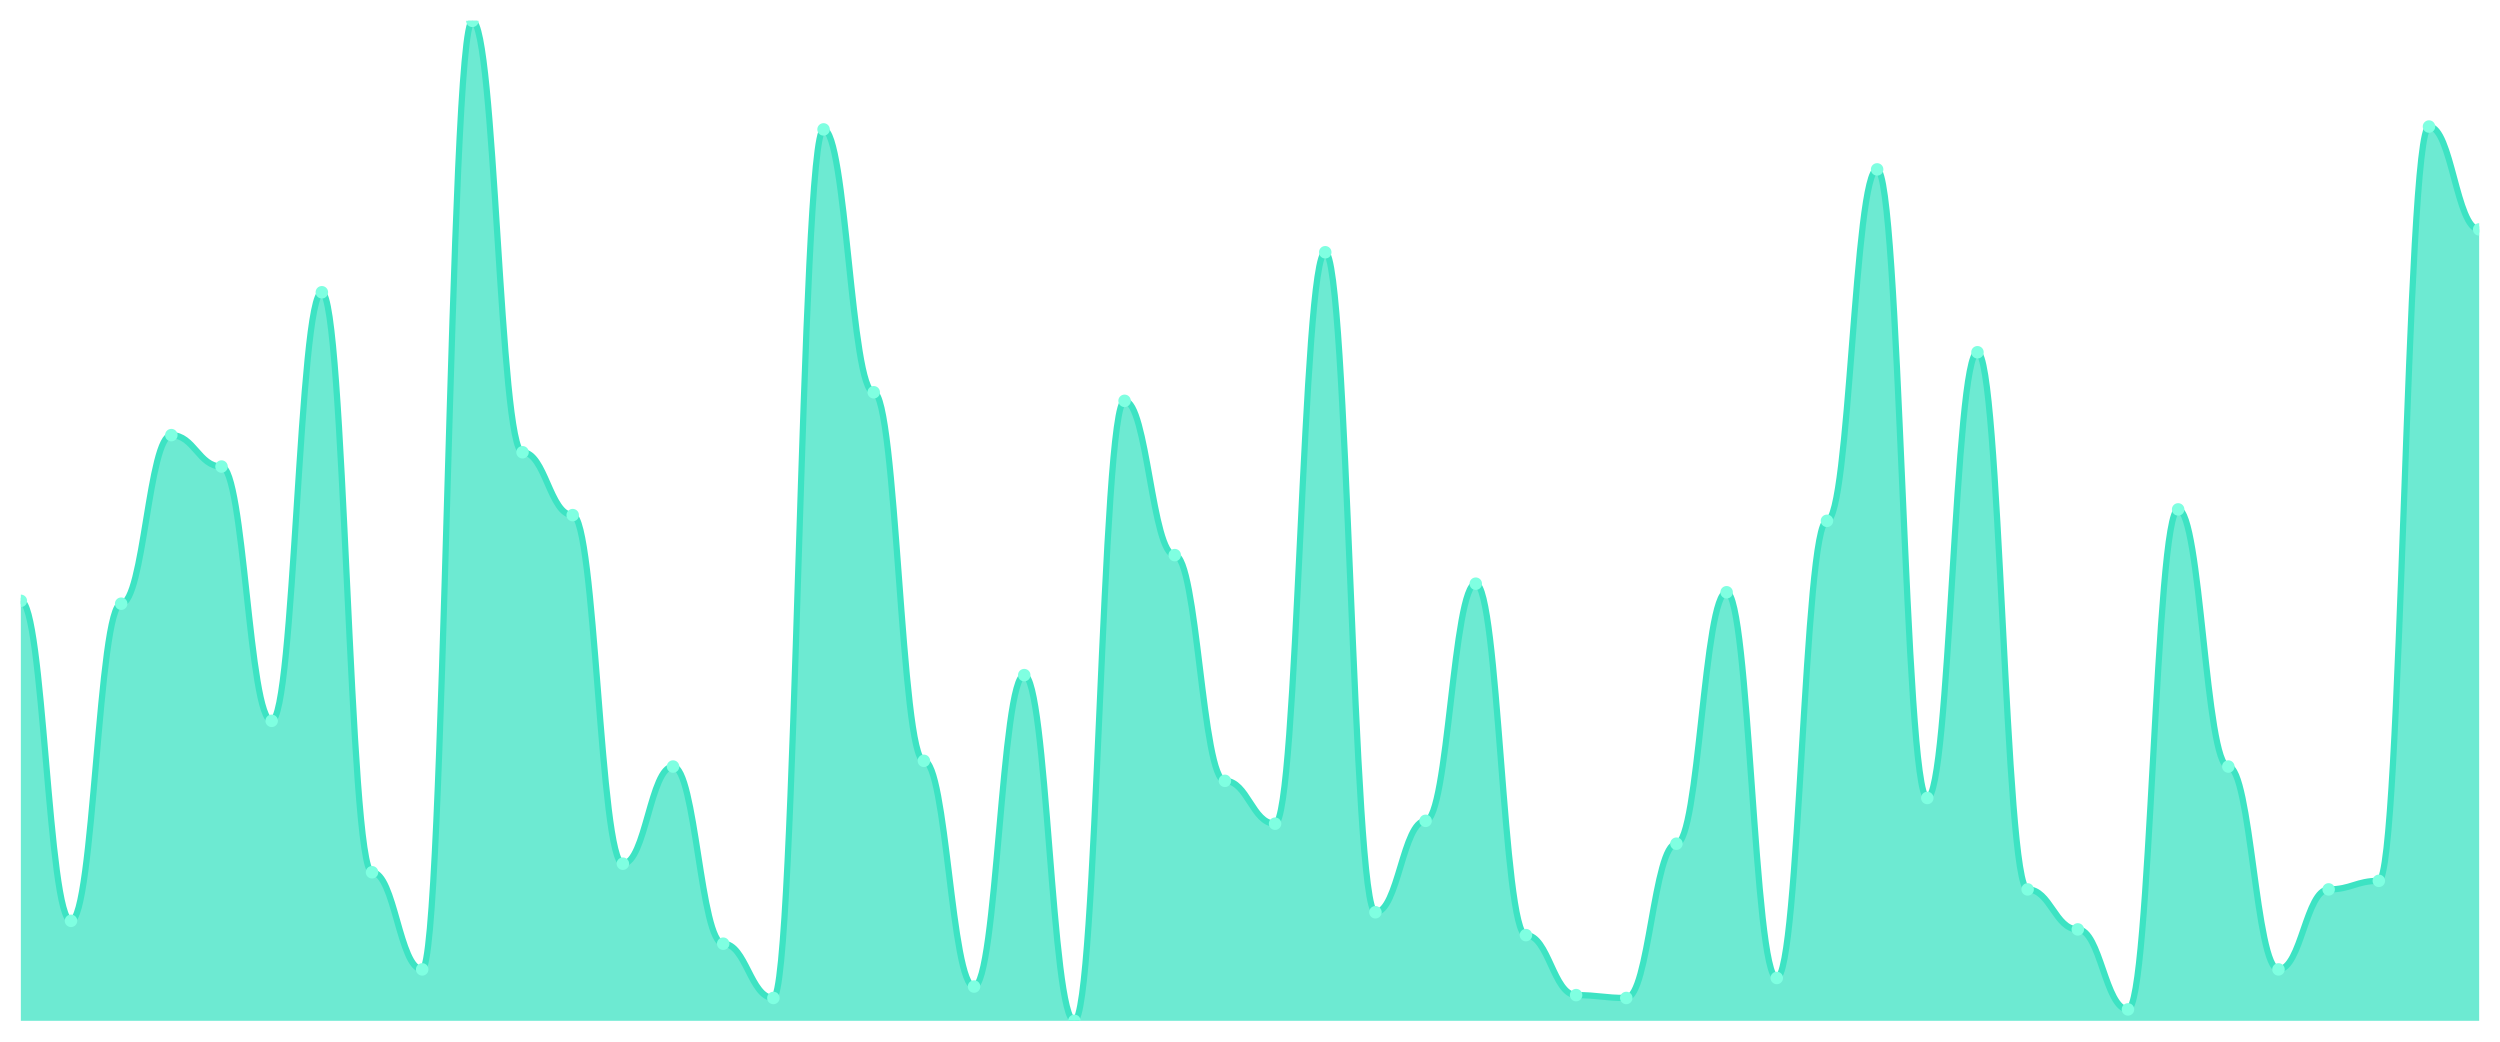
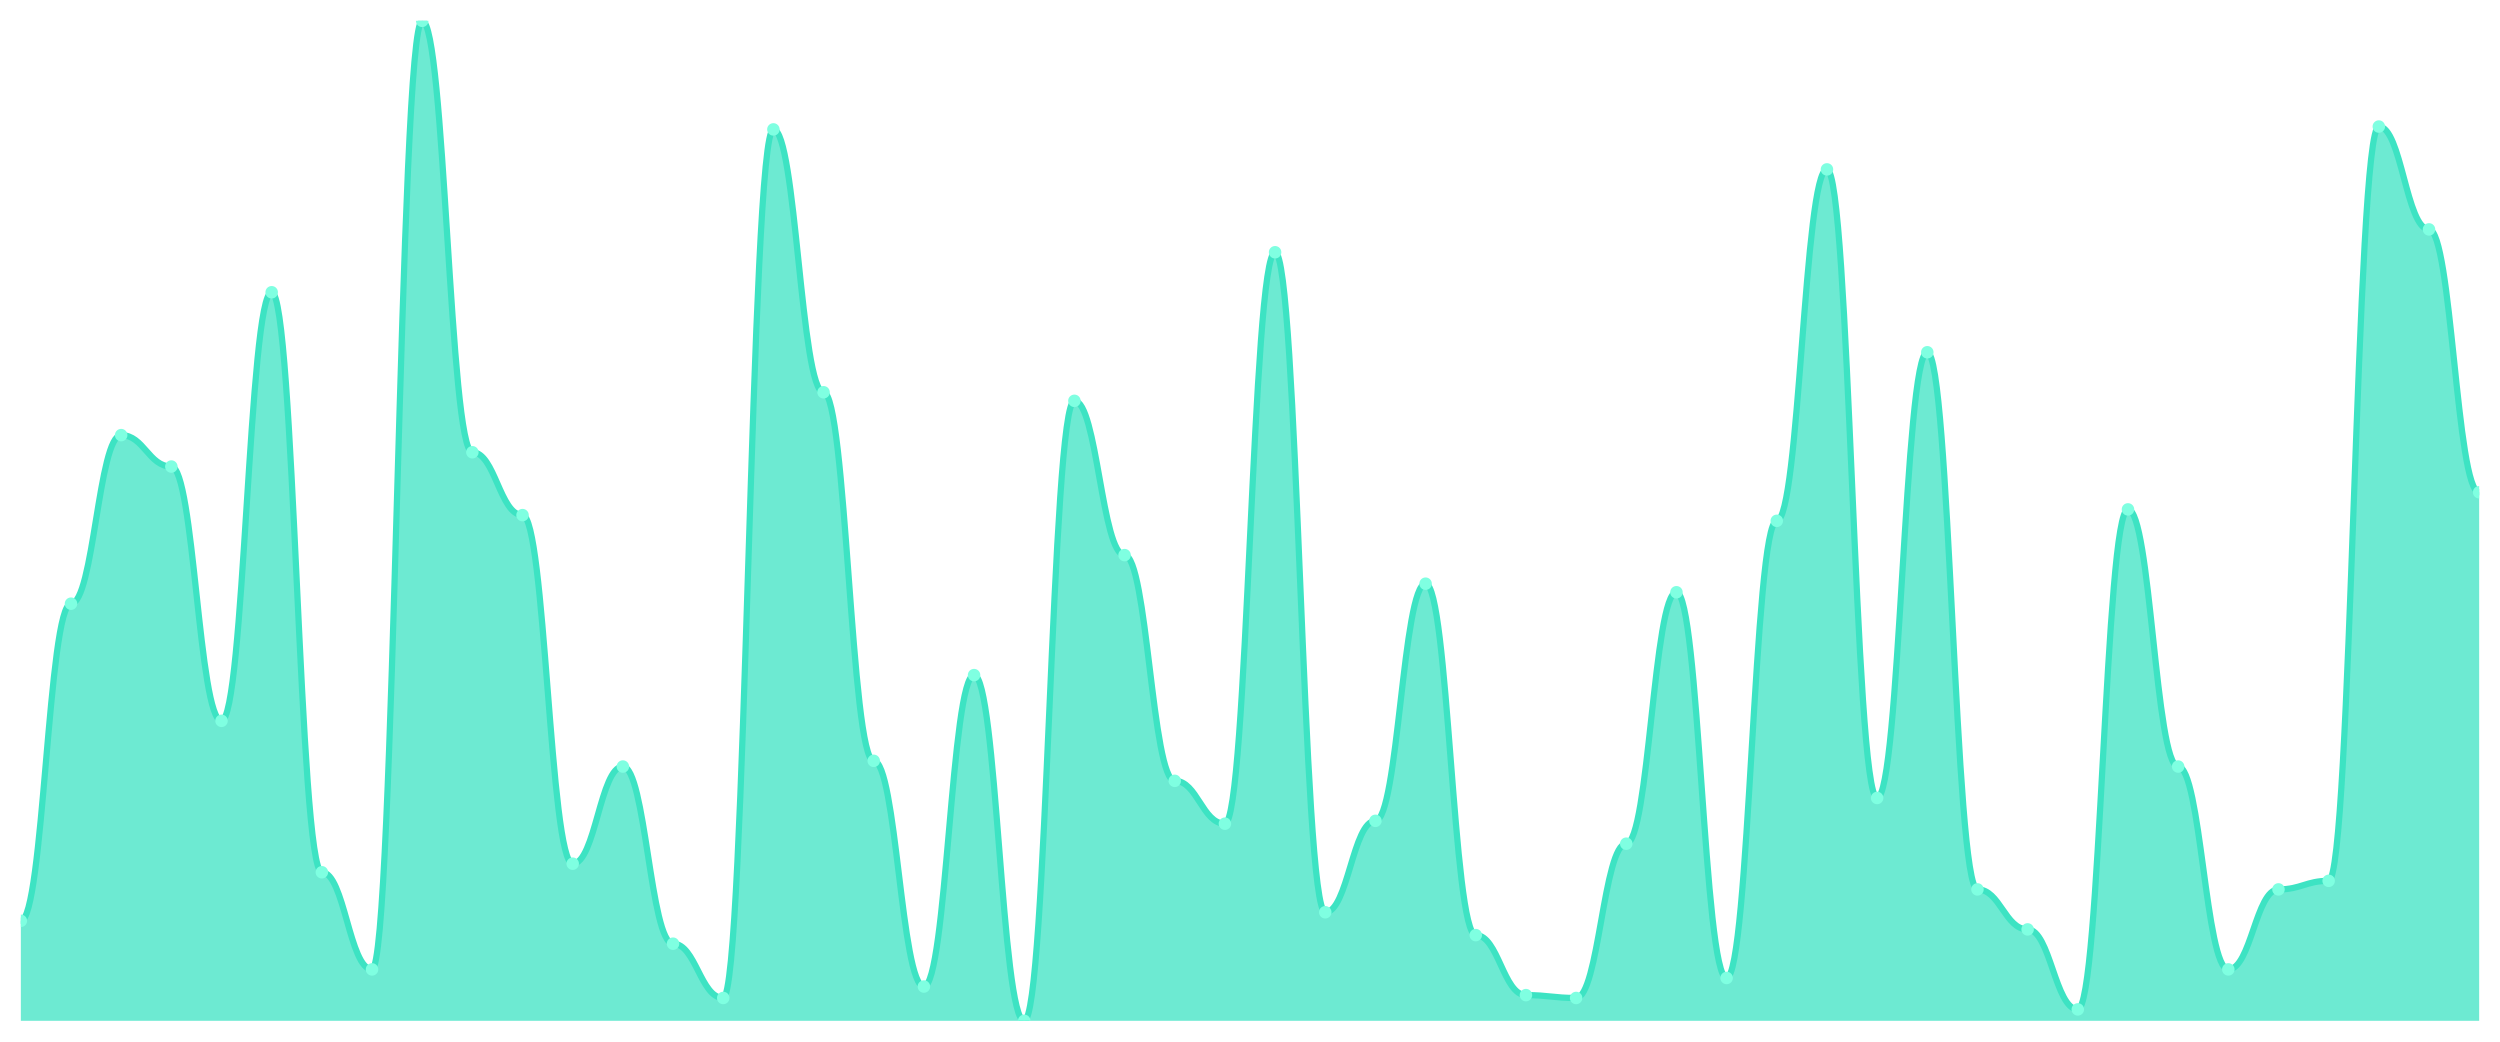
<svg xmlns="http://www.w3.org/2000/svg" viewBox="0 0 1200 500" width="1200" height="500">
  <defs>
    <clipPath id="c">
      <rect x="10" y="10" width="1180" height="480" />
    </clipPath>
  </defs>
  <rect width="1200" height="500" fill="none" />
  <g clip-path="url(#c)">
-     <path d="M 10,490 L 10,288.4 C 20.837,288.4 23.245,442 34.082,442 C 44.918,442 47.327,289.771 58.163,289.771 C 69,289.771 71.408,208.857 82.245,208.857 C 93.082,208.857 95.49,223.943 106.327,223.943 C 117.163,223.943 119.571,346 130.408,346 C 141.245,346 143.653,140.286 154.49,140.286 C 165.327,140.286 167.735,418.686 178.571,418.686 C 189.408,418.686 191.816,465.314 202.653,465.314 C 213.49,465.314 215.898,10 226.735,10 C 237.571,10 239.98,217.086 250.816,217.086 C 261.653,217.086 264.061,247.257 274.898,247.257 C 285.735,247.257 288.143,414.571 298.98,414.571 C 309.816,414.571 312.224,367.943 323.061,367.943 C 333.898,367.943 336.306,452.971 347.143,452.971 C 357.98,452.971 360.388,479.029 371.224,479.029 C 382.061,479.029 384.469,62.114 395.306,62.114 C 406.143,62.114 408.551,188.286 419.388,188.286 C 430.224,188.286 432.633,365.2 443.469,365.2 C 454.306,365.2 456.714,473.543 467.551,473.543 C 478.388,473.543 480.796,324.057 491.633,324.057 C 502.469,324.057 504.878,490 515.714,490 C 526.551,490 528.959,192.4 539.796,192.4 C 550.633,192.4 553.041,266.457 563.878,266.457 C 574.714,266.457 577.122,374.8 587.959,374.8 C 598.796,374.8 601.204,395.371 612.041,395.371 C 622.878,395.371 625.286,121.086 636.122,121.086 C 646.959,121.086 649.367,437.886 660.204,437.886 C 671.041,437.886 673.449,394 684.286,394 C 695.122,394 697.531,280.171 708.367,280.171 C 719.204,280.171 721.612,448.857 732.449,448.857 C 743.286,448.857 745.694,477.657 756.531,477.657 C 767.367,477.657 769.776,479.029 780.612,479.029 C 791.449,479.029 793.857,404.971 804.694,404.971 C 815.531,404.971 817.939,284.286 828.776,284.286 C 839.612,284.286 842.02,469.429 852.857,469.429 C 863.694,469.429 866.102,250 876.939,250 C 887.776,250 890.184,81.314 901.02,81.314 C 911.857,81.314 914.265,383.029 925.102,383.029 C 935.939,383.029 938.347,169.086 949.184,169.086 C 960.02,169.086 962.429,426.914 973.265,426.914 C 984.102,426.914 986.51,446.114 997.347,446.114 C 1008.184,446.114 1010.592,484.514 1021.429,484.514 C 1032.265,484.514 1034.673,244.514 1045.51,244.514 C 1056.347,244.514 1058.755,367.943 1069.592,367.943 C 1080.429,367.943 1082.837,465.314 1093.673,465.314 C 1104.51,465.314 1106.918,426.914 1117.755,426.914 C 1128.592,426.914 1131,422.8 1141.837,422.8 C 1152.673,422.8 1155.082,60.743 1165.918,60.743 C 1176.755,60.743 1179.163,110.114 1190,110.114 L 1190,490 Z" fill="rgba(61,227,195,0.75)" />
-     <path d="M 10,288.4 C 20.837,288.4 23.245,442 34.082,442 C 44.918,442 47.327,289.771 58.163,289.771 C 69,289.771 71.408,208.857 82.245,208.857 C 93.082,208.857 95.49,223.943 106.327,223.943 C 117.163,223.943 119.571,346 130.408,346 C 141.245,346 143.653,140.286 154.49,140.286 C 165.327,140.286 167.735,418.686 178.571,418.686 C 189.408,418.686 191.816,465.314 202.653,465.314 C 213.49,465.314 215.898,10 226.735,10 C 237.571,10 239.98,217.086 250.816,217.086 C 261.653,217.086 264.061,247.257 274.898,247.257 C 285.735,247.257 288.143,414.571 298.98,414.571 C 309.816,414.571 312.224,367.943 323.061,367.943 C 333.898,367.943 336.306,452.971 347.143,452.971 C 357.98,452.971 360.388,479.029 371.224,479.029 C 382.061,479.029 384.469,62.114 395.306,62.114 C 406.143,62.114 408.551,188.286 419.388,188.286 C 430.224,188.286 432.633,365.2 443.469,365.2 C 454.306,365.2 456.714,473.543 467.551,473.543 C 478.388,473.543 480.796,324.057 491.633,324.057 C 502.469,324.057 504.878,490 515.714,490 C 526.551,490 528.959,192.4 539.796,192.4 C 550.633,192.4 553.041,266.457 563.878,266.457 C 574.714,266.457 577.122,374.8 587.959,374.8 C 598.796,374.8 601.204,395.371 612.041,395.371 C 622.878,395.371 625.286,121.086 636.122,121.086 C 646.959,121.086 649.367,437.886 660.204,437.886 C 671.041,437.886 673.449,394 684.286,394 C 695.122,394 697.531,280.171 708.367,280.171 C 719.204,280.171 721.612,448.857 732.449,448.857 C 743.286,448.857 745.694,477.657 756.531,477.657 C 767.367,477.657 769.776,479.029 780.612,479.029 C 791.449,479.029 793.857,404.971 804.694,404.971 C 815.531,404.971 817.939,284.286 828.776,284.286 C 839.612,284.286 842.02,469.429 852.857,469.429 C 863.694,469.429 866.102,250 876.939,250 C 887.776,250 890.184,81.314 901.02,81.314 C 911.857,81.314 914.265,383.029 925.102,383.029 C 935.939,383.029 938.347,169.086 949.184,169.086 C 960.02,169.086 962.429,426.914 973.265,426.914 C 984.102,426.914 986.51,446.114 997.347,446.114 C 1008.184,446.114 1010.592,484.514 1021.429,484.514 C 1032.265,484.514 1034.673,244.514 1045.51,244.514 C 1056.347,244.514 1058.755,367.943 1069.592,367.943 C 1080.429,367.943 1082.837,465.314 1093.673,465.314 C 1104.51,465.314 1106.918,426.914 1117.755,426.914 C 1128.592,426.914 1131,422.8 1141.837,422.8 C 1152.673,422.8 1155.082,60.743 1165.918,60.743 C 1176.755,60.743 1179.163,110.114 1190,110.114" fill="none" stroke="#3de3c3" stroke-width="3" stroke-linecap="round" stroke-linejoin="round" />
-     <circle cx="10" cy="288.4" r="3" fill="#7fffe1" />
-     <circle cx="34.082" cy="442" r="3" fill="#7fffe1" />
-     <circle cx="58.163" cy="289.771" r="3" fill="#7fffe1" />
-     <circle cx="82.245" cy="208.857" r="3" fill="#7fffe1" />
-     <circle cx="106.327" cy="223.943" r="3" fill="#7fffe1" />
-     <circle cx="130.408" cy="346" r="3" fill="#7fffe1" />
-     <circle cx="154.49" cy="140.286" r="3" fill="#7fffe1" />
-     <circle cx="178.571" cy="418.686" r="3" fill="#7fffe1" />
-     <circle cx="202.653" cy="465.314" r="3" fill="#7fffe1" />
-     <circle cx="226.735" cy="10" r="3" fill="#7fffe1" />
-     <circle cx="250.816" cy="217.086" r="3" fill="#7fffe1" />
-     <circle cx="274.898" cy="247.257" r="3" fill="#7fffe1" />
-     <circle cx="298.98" cy="414.571" r="3" fill="#7fffe1" />
-     <circle cx="323.061" cy="367.943" r="3" fill="#7fffe1" />
-     <circle cx="347.143" cy="452.971" r="3" fill="#7fffe1" />
-     <circle cx="371.224" cy="479.029" r="3" fill="#7fffe1" />
-     <circle cx="395.306" cy="62.114" r="3" fill="#7fffe1" />
-     <circle cx="419.388" cy="188.286" r="3" fill="#7fffe1" />
-     <circle cx="443.469" cy="365.2" r="3" fill="#7fffe1" />
-     <circle cx="467.551" cy="473.543" r="3" fill="#7fffe1" />
-     <circle cx="491.633" cy="324.057" r="3" fill="#7fffe1" />
-     <circle cx="515.714" cy="490" r="3" fill="#7fffe1" />
-     <circle cx="539.796" cy="192.4" r="3" fill="#7fffe1" />
-     <circle cx="563.878" cy="266.457" r="3" fill="#7fffe1" />
-     <circle cx="587.959" cy="374.8" r="3" fill="#7fffe1" />
-     <circle cx="612.041" cy="395.371" r="3" fill="#7fffe1" />
-     <circle cx="636.122" cy="121.086" r="3" fill="#7fffe1" />
-     <circle cx="660.204" cy="437.886" r="3" fill="#7fffe1" />
-     <circle cx="684.286" cy="394" r="3" fill="#7fffe1" />
-     <circle cx="708.367" cy="280.171" r="3" fill="#7fffe1" />
-     <circle cx="732.449" cy="448.857" r="3" fill="#7fffe1" />
-     <circle cx="756.531" cy="477.657" r="3" fill="#7fffe1" />
-     <circle cx="780.612" cy="479.029" r="3" fill="#7fffe1" />
-     <circle cx="804.694" cy="404.971" r="3" fill="#7fffe1" />
-     <circle cx="828.776" cy="284.286" r="3" fill="#7fffe1" />
-     <circle cx="852.857" cy="469.429" r="3" fill="#7fffe1" />
-     <circle cx="876.939" cy="250" r="3" fill="#7fffe1" />
-     <circle cx="901.02" cy="81.314" r="3" fill="#7fffe1" />
-     <circle cx="925.102" cy="383.029" r="3" fill="#7fffe1" />
-     <circle cx="949.184" cy="169.086" r="3" fill="#7fffe1" />
-     <circle cx="973.265" cy="426.914" r="3" fill="#7fffe1" />
-     <circle cx="997.347" cy="446.114" r="3" fill="#7fffe1" />
-     <circle cx="1021.429" cy="484.514" r="3" fill="#7fffe1" />
-     <circle cx="1045.51" cy="244.514" r="3" fill="#7fffe1" />
-     <circle cx="1069.592" cy="367.943" r="3" fill="#7fffe1" />
-     <circle cx="1093.673" cy="465.314" r="3" fill="#7fffe1" />
-     <circle cx="1117.755" cy="426.914" r="3" fill="#7fffe1" />
-     <circle cx="1141.837" cy="422.8" r="3" fill="#7fffe1" />
-     <circle cx="1165.918" cy="60.743" r="3" fill="#7fffe1" />
-     <circle cx="1190" cy="110.114" r="3" fill="#7fffe1" />
+     <path d="M 10,490 L 10,442 C 20.837,442 23.245,289.771 34.082,289.771 C 44.918,289.771 47.327,208.857 58.163,208.857 C 69,208.857 71.408,223.943 82.245,223.943 C 93.082,223.943 95.49,346 106.327,346 C 117.163,346 119.571,140.286 130.408,140.286 C 141.245,140.286 143.653,418.686 154.49,418.686 C 165.327,418.686 167.735,465.314 178.571,465.314 C 189.408,465.314 191.816,10 202.653,10 C 213.49,10 215.898,217.086 226.735,217.086 C 237.571,217.086 239.98,247.257 250.816,247.257 C 261.653,247.257 264.061,414.571 274.898,414.571 C 285.735,414.571 288.143,367.943 298.98,367.943 C 309.816,367.943 312.224,452.971 323.061,452.971 C 333.898,452.971 336.306,479.029 347.143,479.029 C 357.98,479.029 360.388,62.114 371.224,62.114 C 382.061,62.114 384.469,188.286 395.306,188.286 C 406.143,188.286 408.551,365.2 419.388,365.2 C 430.224,365.2 432.633,473.543 443.469,473.543 C 454.306,473.543 456.714,324.057 467.551,324.057 C 478.388,324.057 480.796,490 491.633,490 C 502.469,490 504.878,192.4 515.714,192.4 C 526.551,192.4 528.959,266.457 539.796,266.457 C 550.633,266.457 553.041,374.8 563.878,374.8 C 574.714,374.8 577.122,395.371 587.959,395.371 C 598.796,395.371 601.204,121.086 612.041,121.086 C 622.878,121.086 625.286,437.886 636.122,437.886 C 646.959,437.886 649.367,394 660.204,394 C 671.041,394 673.449,280.171 684.286,280.171 C 695.122,280.171 697.531,448.857 708.367,448.857 C 719.204,448.857 721.612,477.657 732.449,477.657 C 743.286,477.657 745.694,479.029 756.531,479.029 C 767.367,479.029 769.776,404.971 780.612,404.971 C 791.449,404.971 793.857,284.286 804.694,284.286 C 815.531,284.286 817.939,469.429 828.776,469.429 C 839.612,469.429 842.02,250 852.857,250 C 863.694,250 866.102,81.314 876.939,81.314 C 887.776,81.314 890.184,383.029 901.02,383.029 C 911.857,383.029 914.265,169.086 925.102,169.086 C 935.939,169.086 938.347,426.914 949.184,426.914 C 960.02,426.914 962.429,446.114 973.265,446.114 C 984.102,446.114 986.51,484.514 997.347,484.514 C 1008.184,484.514 1010.592,244.514 1021.429,244.514 C 1032.265,244.514 1034.673,367.943 1045.51,367.943 C 1056.347,367.943 1058.755,465.314 1069.592,465.314 C 1080.429,465.314 1082.837,426.914 1093.673,426.914 C 1104.51,426.914 1106.918,422.8 1117.755,422.8 C 1128.592,422.8 1131,60.743 1141.837,60.743 C 1152.673,60.743 1155.082,110.114 1165.918,110.114 C 1176.755,110.114 1179.163,236.286 1190,236.286 L 1190,490 Z" fill="rgba(61,227,195,0.75)" />
+     <path d="M 10,442 C 20.837,442 23.245,289.771 34.082,289.771 C 44.918,289.771 47.327,208.857 58.163,208.857 C 69,208.857 71.408,223.943 82.245,223.943 C 93.082,223.943 95.49,346 106.327,346 C 117.163,346 119.571,140.286 130.408,140.286 C 141.245,140.286 143.653,418.686 154.49,418.686 C 165.327,418.686 167.735,465.314 178.571,465.314 C 189.408,465.314 191.816,10 202.653,10 C 213.49,10 215.898,217.086 226.735,217.086 C 237.571,217.086 239.98,247.257 250.816,247.257 C 261.653,247.257 264.061,414.571 274.898,414.571 C 285.735,414.571 288.143,367.943 298.98,367.943 C 309.816,367.943 312.224,452.971 323.061,452.971 C 333.898,452.971 336.306,479.029 347.143,479.029 C 357.98,479.029 360.388,62.114 371.224,62.114 C 382.061,62.114 384.469,188.286 395.306,188.286 C 406.143,188.286 408.551,365.2 419.388,365.2 C 430.224,365.2 432.633,473.543 443.469,473.543 C 454.306,473.543 456.714,324.057 467.551,324.057 C 478.388,324.057 480.796,490 491.633,490 C 502.469,490 504.878,192.4 515.714,192.4 C 526.551,192.4 528.959,266.457 539.796,266.457 C 550.633,266.457 553.041,374.8 563.878,374.8 C 574.714,374.8 577.122,395.371 587.959,395.371 C 598.796,395.371 601.204,121.086 612.041,121.086 C 622.878,121.086 625.286,437.886 636.122,437.886 C 646.959,437.886 649.367,394 660.204,394 C 671.041,394 673.449,280.171 684.286,280.171 C 695.122,280.171 697.531,448.857 708.367,448.857 C 719.204,448.857 721.612,477.657 732.449,477.657 C 743.286,477.657 745.694,479.029 756.531,479.029 C 767.367,479.029 769.776,404.971 780.612,404.971 C 791.449,404.971 793.857,284.286 804.694,284.286 C 815.531,284.286 817.939,469.429 828.776,469.429 C 839.612,469.429 842.02,250 852.857,250 C 863.694,250 866.102,81.314 876.939,81.314 C 887.776,81.314 890.184,383.029 901.02,383.029 C 911.857,383.029 914.265,169.086 925.102,169.086 C 935.939,169.086 938.347,426.914 949.184,426.914 C 960.02,426.914 962.429,446.114 973.265,446.114 C 984.102,446.114 986.51,484.514 997.347,484.514 C 1008.184,484.514 1010.592,244.514 1021.429,244.514 C 1032.265,244.514 1034.673,367.943 1045.51,367.943 C 1056.347,367.943 1058.755,465.314 1069.592,465.314 C 1080.429,465.314 1082.837,426.914 1093.673,426.914 C 1104.51,426.914 1106.918,422.8 1117.755,422.8 C 1128.592,422.8 1131,60.743 1141.837,60.743 C 1152.673,60.743 1155.082,110.114 1165.918,110.114 C 1176.755,110.114 1179.163,236.286 1190,236.286" fill="none" stroke="#3de3c3" stroke-width="3" stroke-linecap="round" stroke-linejoin="round" />
+     <circle cx="10" cy="442" r="3" fill="#7fffe1" />
+     <circle cx="34.082" cy="289.771" r="3" fill="#7fffe1" />
+     <circle cx="58.163" cy="208.857" r="3" fill="#7fffe1" />
+     <circle cx="82.245" cy="223.943" r="3" fill="#7fffe1" />
+     <circle cx="106.327" cy="346" r="3" fill="#7fffe1" />
+     <circle cx="130.408" cy="140.286" r="3" fill="#7fffe1" />
+     <circle cx="154.49" cy="418.686" r="3" fill="#7fffe1" />
+     <circle cx="178.571" cy="465.314" r="3" fill="#7fffe1" />
+     <circle cx="202.653" cy="10" r="3" fill="#7fffe1" />
+     <circle cx="226.735" cy="217.086" r="3" fill="#7fffe1" />
+     <circle cx="250.816" cy="247.257" r="3" fill="#7fffe1" />
+     <circle cx="274.898" cy="414.571" r="3" fill="#7fffe1" />
+     <circle cx="298.98" cy="367.943" r="3" fill="#7fffe1" />
+     <circle cx="323.061" cy="452.971" r="3" fill="#7fffe1" />
+     <circle cx="347.143" cy="479.029" r="3" fill="#7fffe1" />
+     <circle cx="371.224" cy="62.114" r="3" fill="#7fffe1" />
+     <circle cx="395.306" cy="188.286" r="3" fill="#7fffe1" />
+     <circle cx="419.388" cy="365.2" r="3" fill="#7fffe1" />
+     <circle cx="443.469" cy="473.543" r="3" fill="#7fffe1" />
+     <circle cx="467.551" cy="324.057" r="3" fill="#7fffe1" />
+     <circle cx="491.633" cy="490" r="3" fill="#7fffe1" />
+     <circle cx="515.714" cy="192.4" r="3" fill="#7fffe1" />
+     <circle cx="539.796" cy="266.457" r="3" fill="#7fffe1" />
+     <circle cx="563.878" cy="374.8" r="3" fill="#7fffe1" />
+     <circle cx="587.959" cy="395.371" r="3" fill="#7fffe1" />
+     <circle cx="612.041" cy="121.086" r="3" fill="#7fffe1" />
+     <circle cx="636.122" cy="437.886" r="3" fill="#7fffe1" />
+     <circle cx="660.204" cy="394" r="3" fill="#7fffe1" />
+     <circle cx="684.286" cy="280.171" r="3" fill="#7fffe1" />
+     <circle cx="708.367" cy="448.857" r="3" fill="#7fffe1" />
+     <circle cx="732.449" cy="477.657" r="3" fill="#7fffe1" />
+     <circle cx="756.531" cy="479.029" r="3" fill="#7fffe1" />
+     <circle cx="780.612" cy="404.971" r="3" fill="#7fffe1" />
+     <circle cx="804.694" cy="284.286" r="3" fill="#7fffe1" />
+     <circle cx="828.776" cy="469.429" r="3" fill="#7fffe1" />
+     <circle cx="852.857" cy="250" r="3" fill="#7fffe1" />
+     <circle cx="876.939" cy="81.314" r="3" fill="#7fffe1" />
+     <circle cx="901.02" cy="383.029" r="3" fill="#7fffe1" />
+     <circle cx="925.102" cy="169.086" r="3" fill="#7fffe1" />
+     <circle cx="949.184" cy="426.914" r="3" fill="#7fffe1" />
+     <circle cx="973.265" cy="446.114" r="3" fill="#7fffe1" />
+     <circle cx="997.347" cy="484.514" r="3" fill="#7fffe1" />
+     <circle cx="1021.429" cy="244.514" r="3" fill="#7fffe1" />
+     <circle cx="1045.51" cy="367.943" r="3" fill="#7fffe1" />
+     <circle cx="1069.592" cy="465.314" r="3" fill="#7fffe1" />
+     <circle cx="1093.673" cy="426.914" r="3" fill="#7fffe1" />
+     <circle cx="1117.755" cy="422.8" r="3" fill="#7fffe1" />
+     <circle cx="1141.837" cy="60.743" r="3" fill="#7fffe1" />
+     <circle cx="1165.918" cy="110.114" r="3" fill="#7fffe1" />
+     <circle cx="1190" cy="236.286" r="3" fill="#7fffe1" />
  </g>
</svg>
